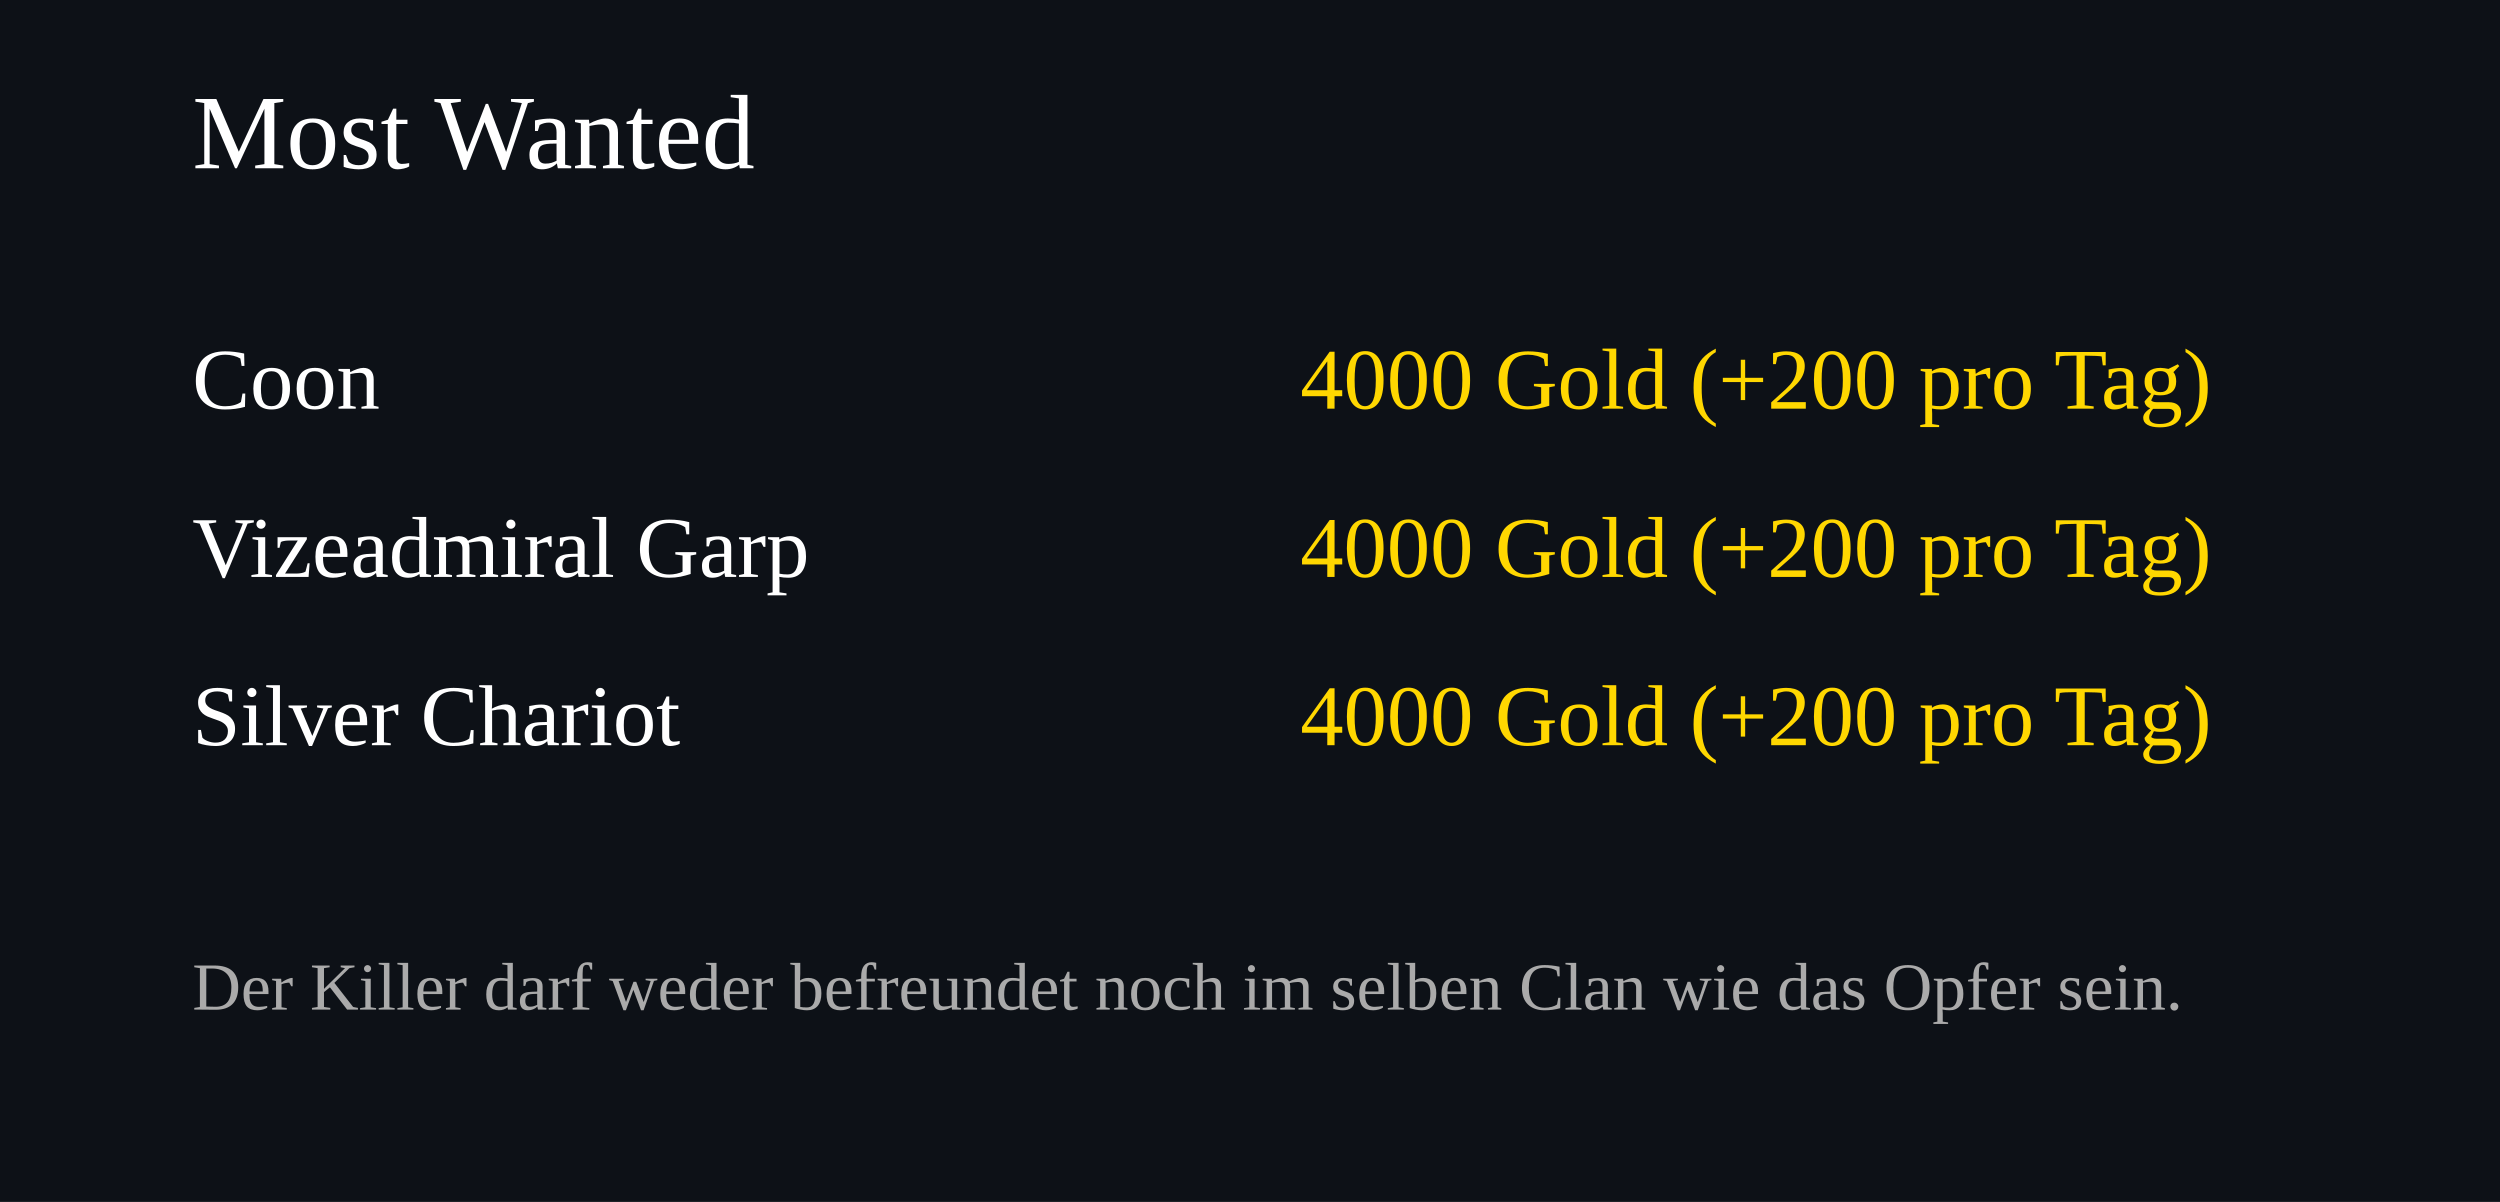
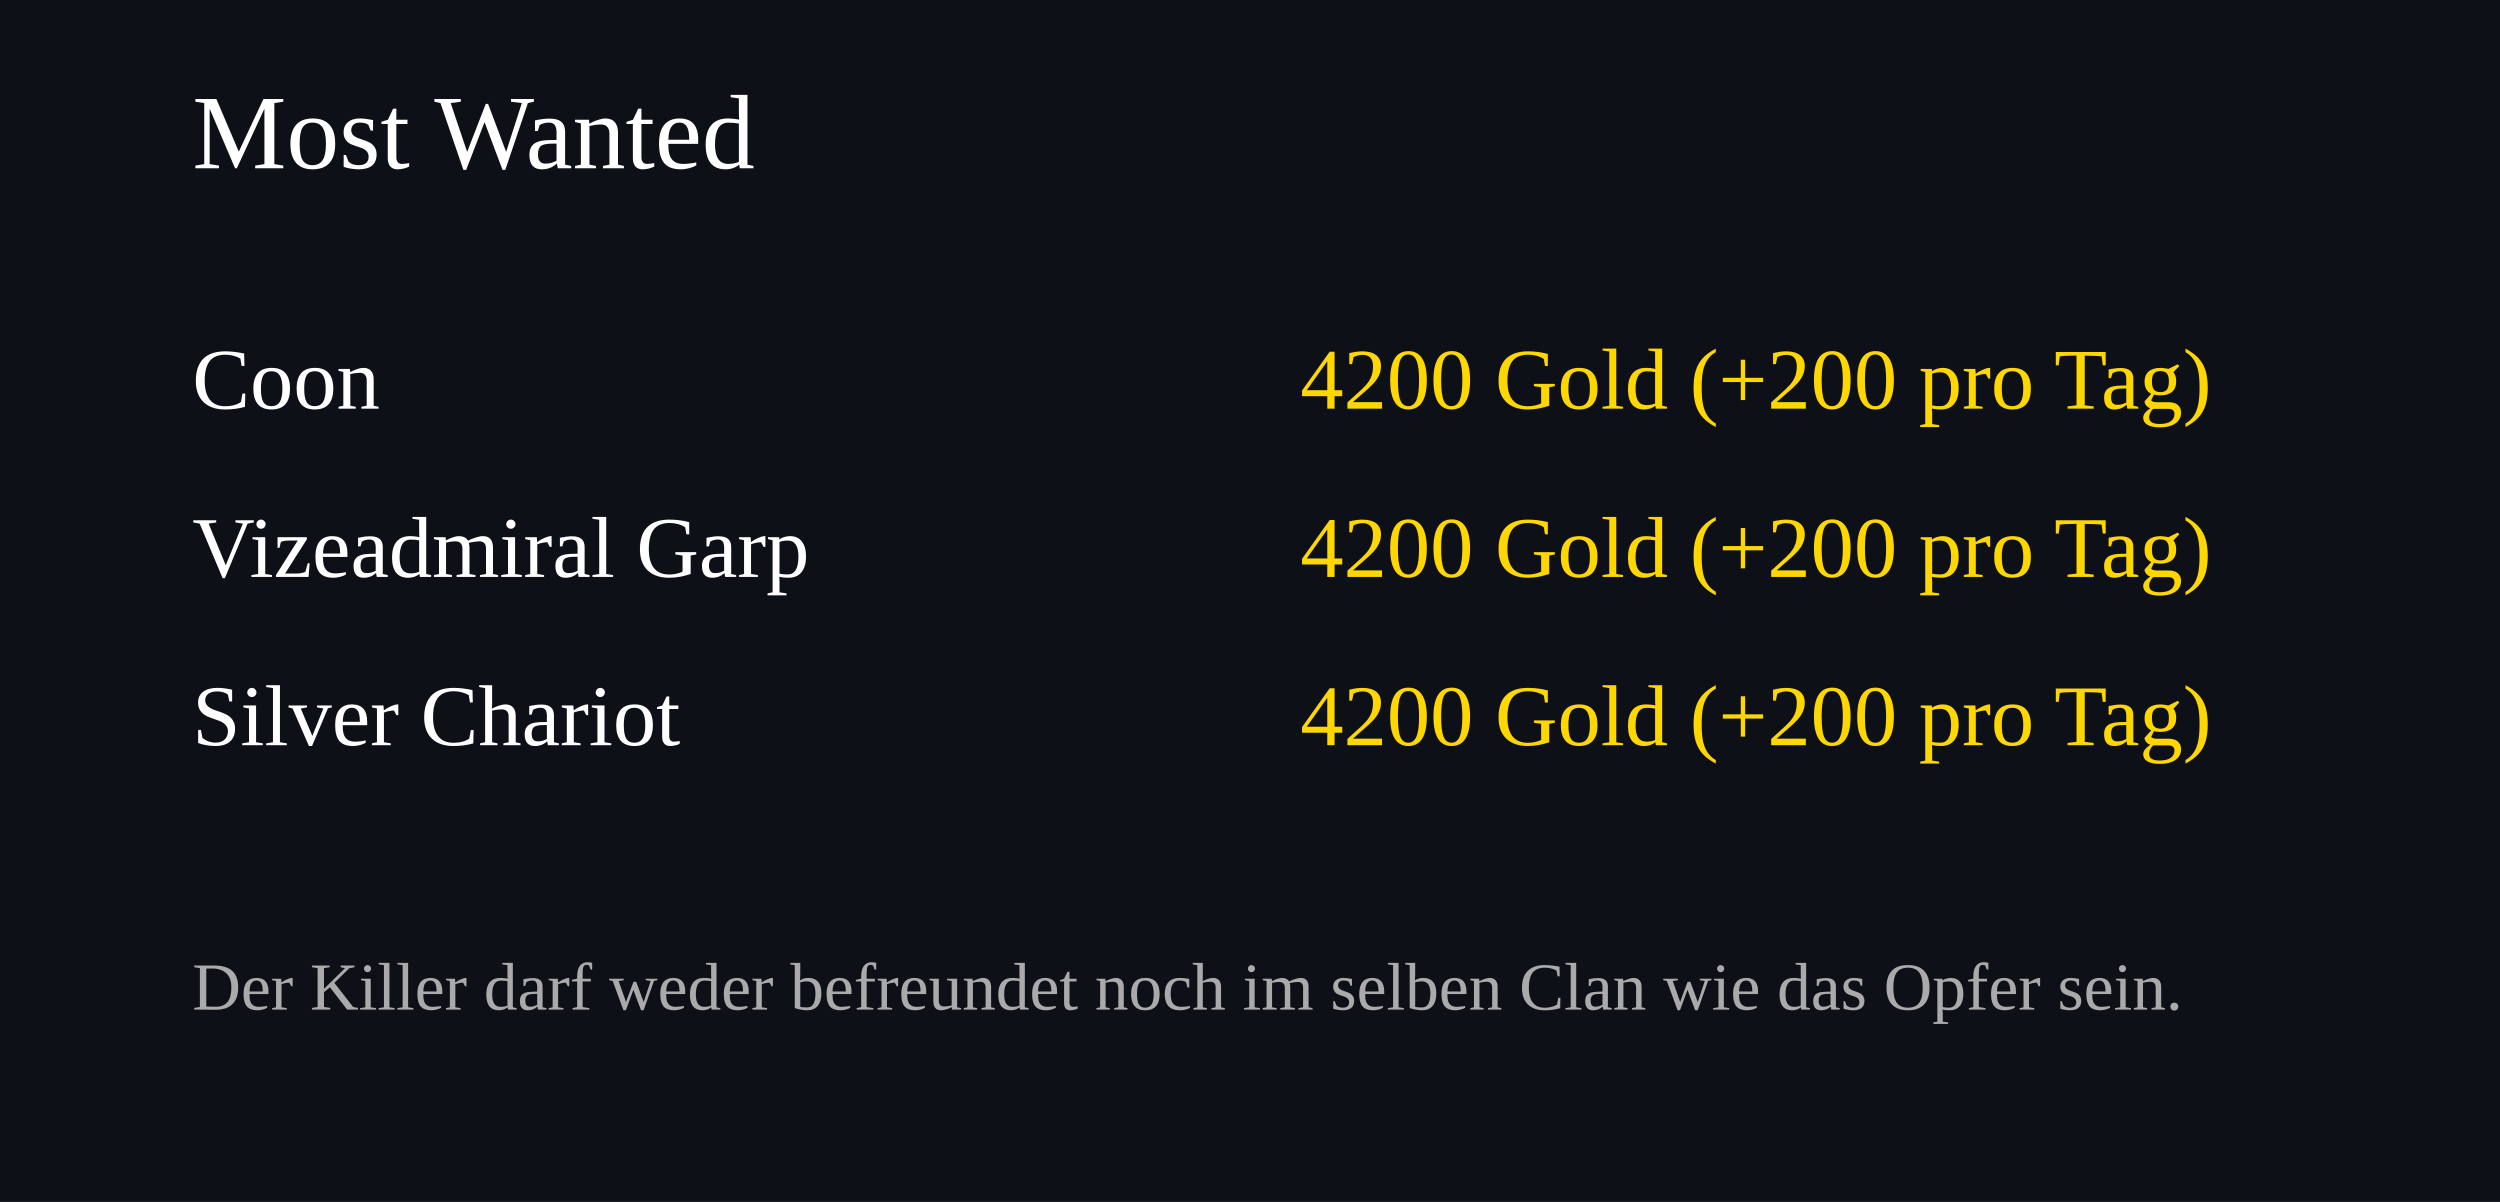
<svg xmlns="http://www.w3.org/2000/svg" width="520" height="250">
  <rect width="100%" height="100%" fill="#0d1117" />
  <text x="40" y="35" font-size="22" fill="#ffffff">Most Wanted</text>
  <text x="40" y="85" font-size="18" fill="#ffffff">Coon</text>
  <text x="460" y="85" font-size="18" fill="#FFD700" text-anchor="end">
-     4000 Gold (+200 pro Tag)
+     4200 Gold (+200 pro Tag)
  </text>
  <text x="40" y="120" font-size="18" fill="#ffffff">Vizeadmiral Garp</text>
  <text x="460" y="120" font-size="18" fill="#FFD700" text-anchor="end">
-     4000 Gold (+200 pro Tag)
+     4200 Gold (+200 pro Tag)
  </text>
  <text x="40" y="155" font-size="18" fill="#ffffff">Silver Chariot</text>
  <text x="460" y="155" font-size="18" fill="#FFD700" text-anchor="end">
-     4000 Gold (+200 pro Tag)
+     4200 Gold (+200 pro Tag)
  </text>
  <text x="40" y="210" font-size="14" fill="#aaaaaa">
Der Killer darf weder befreundet noch im selben Clan wie das Opfer sein.
</text>
</svg>
